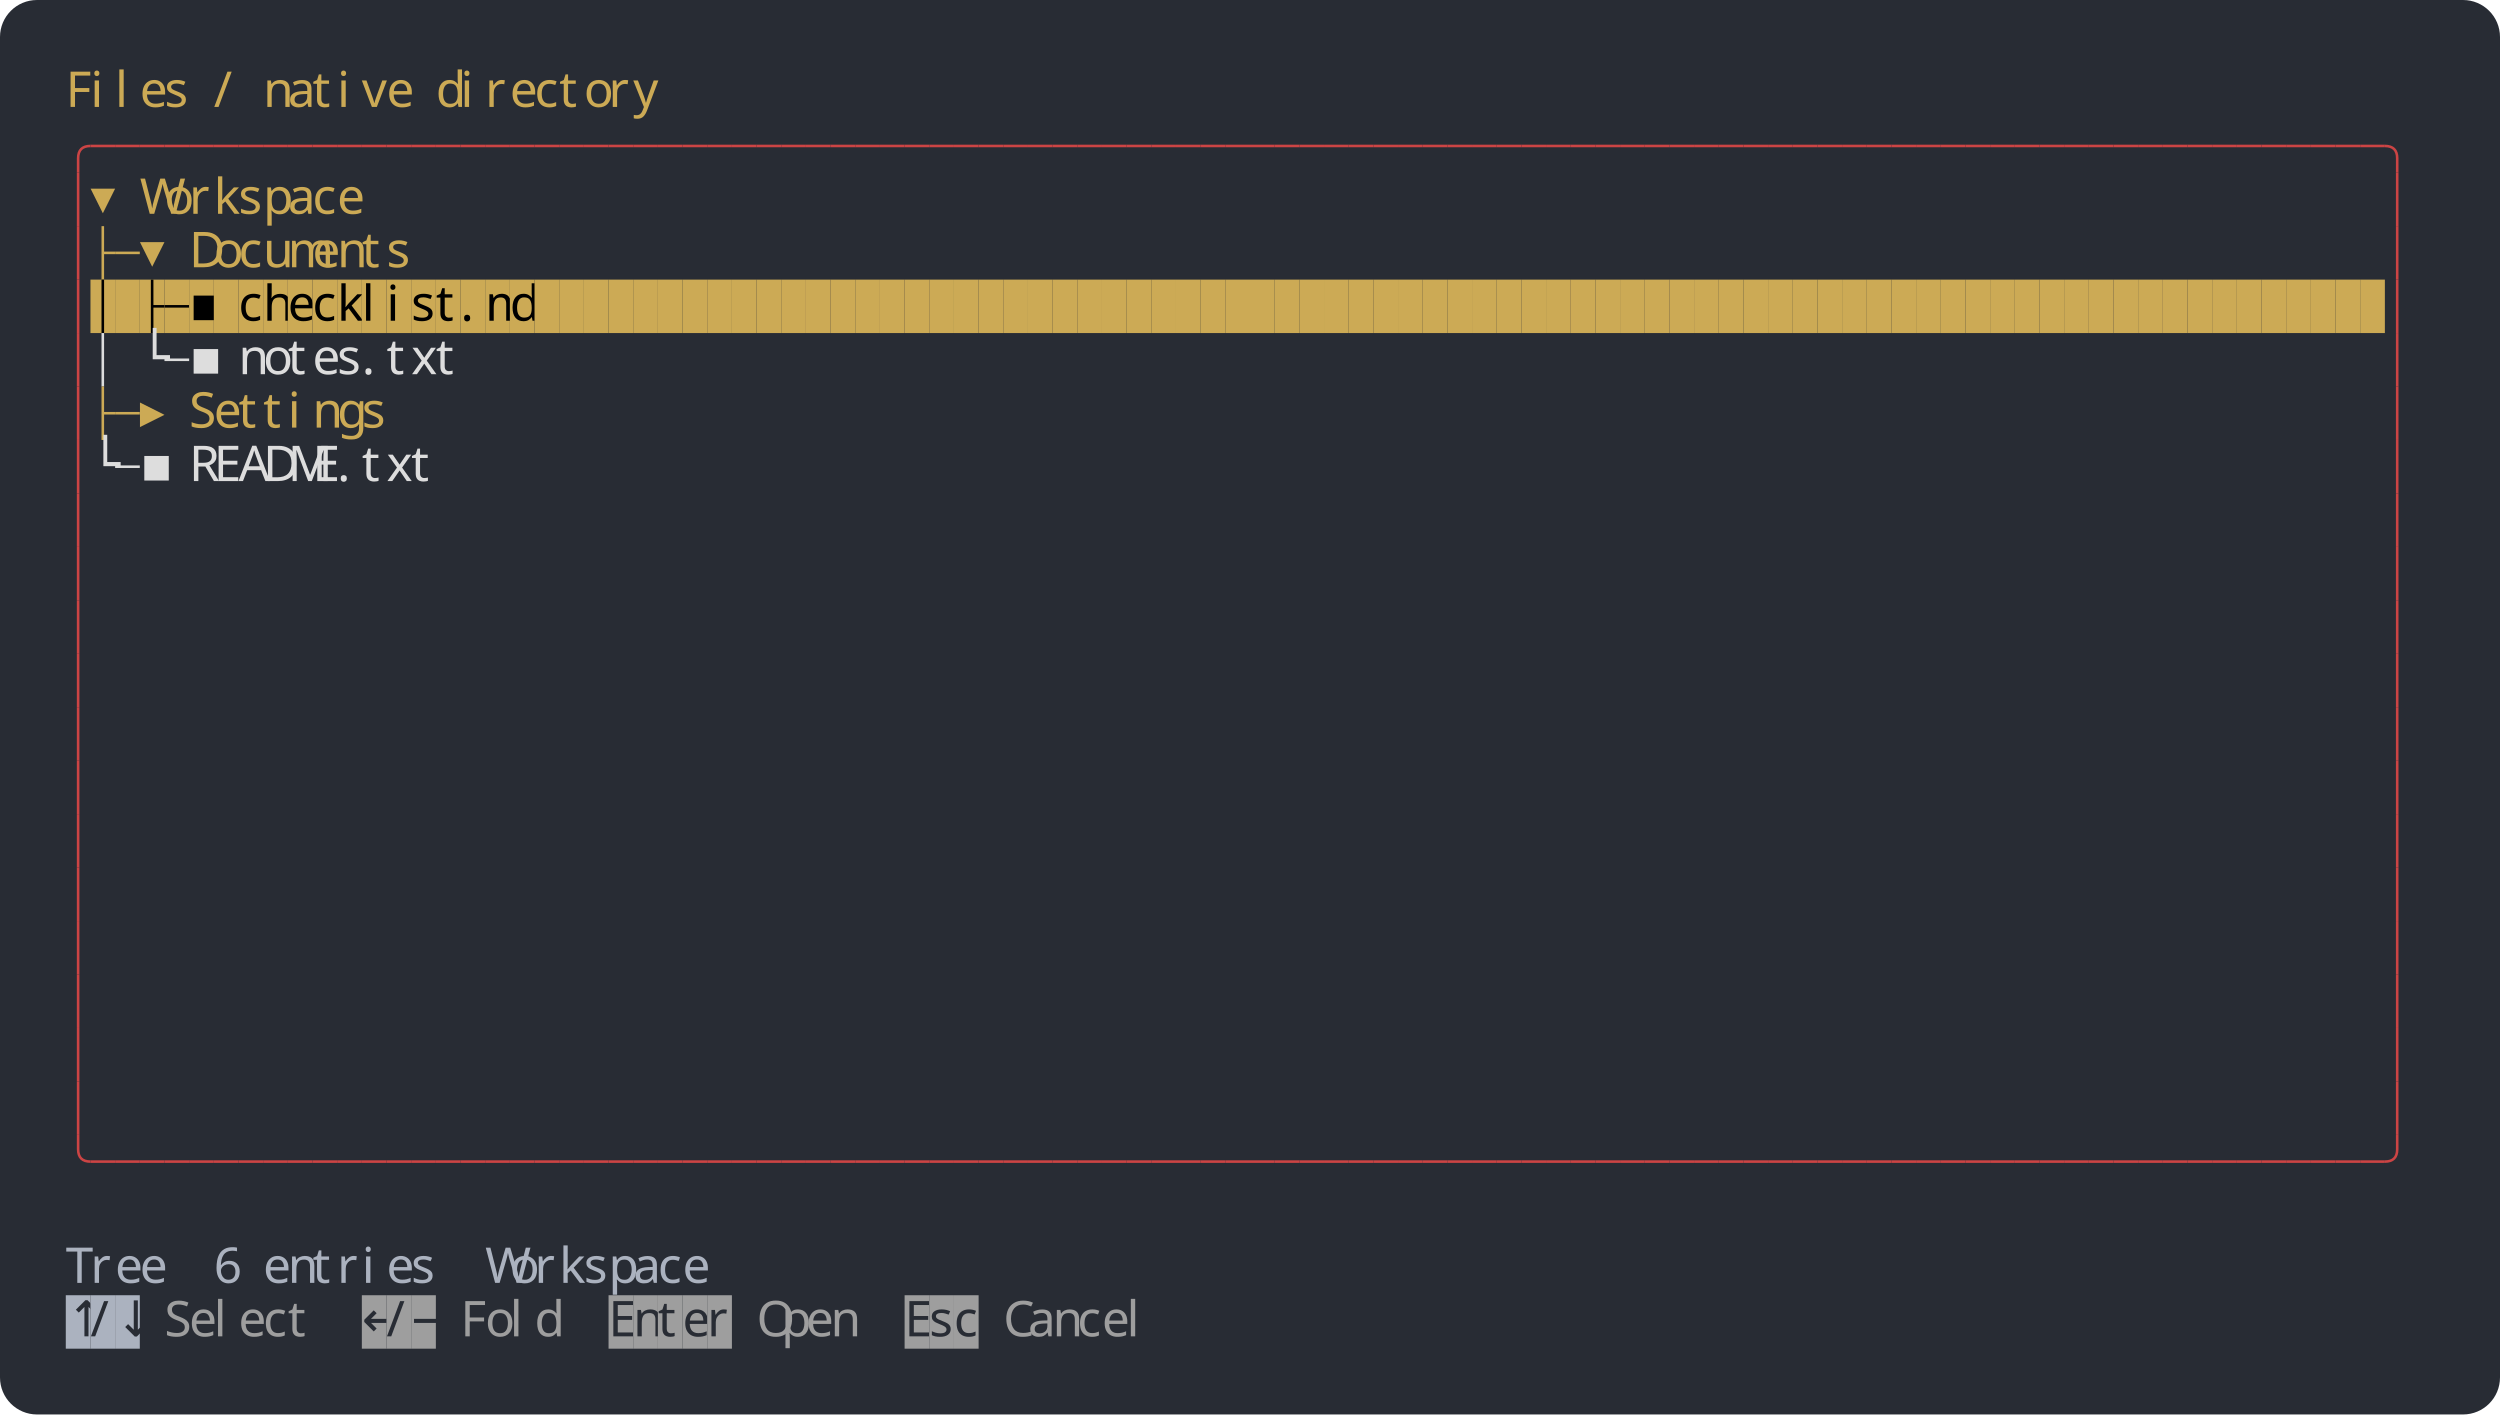
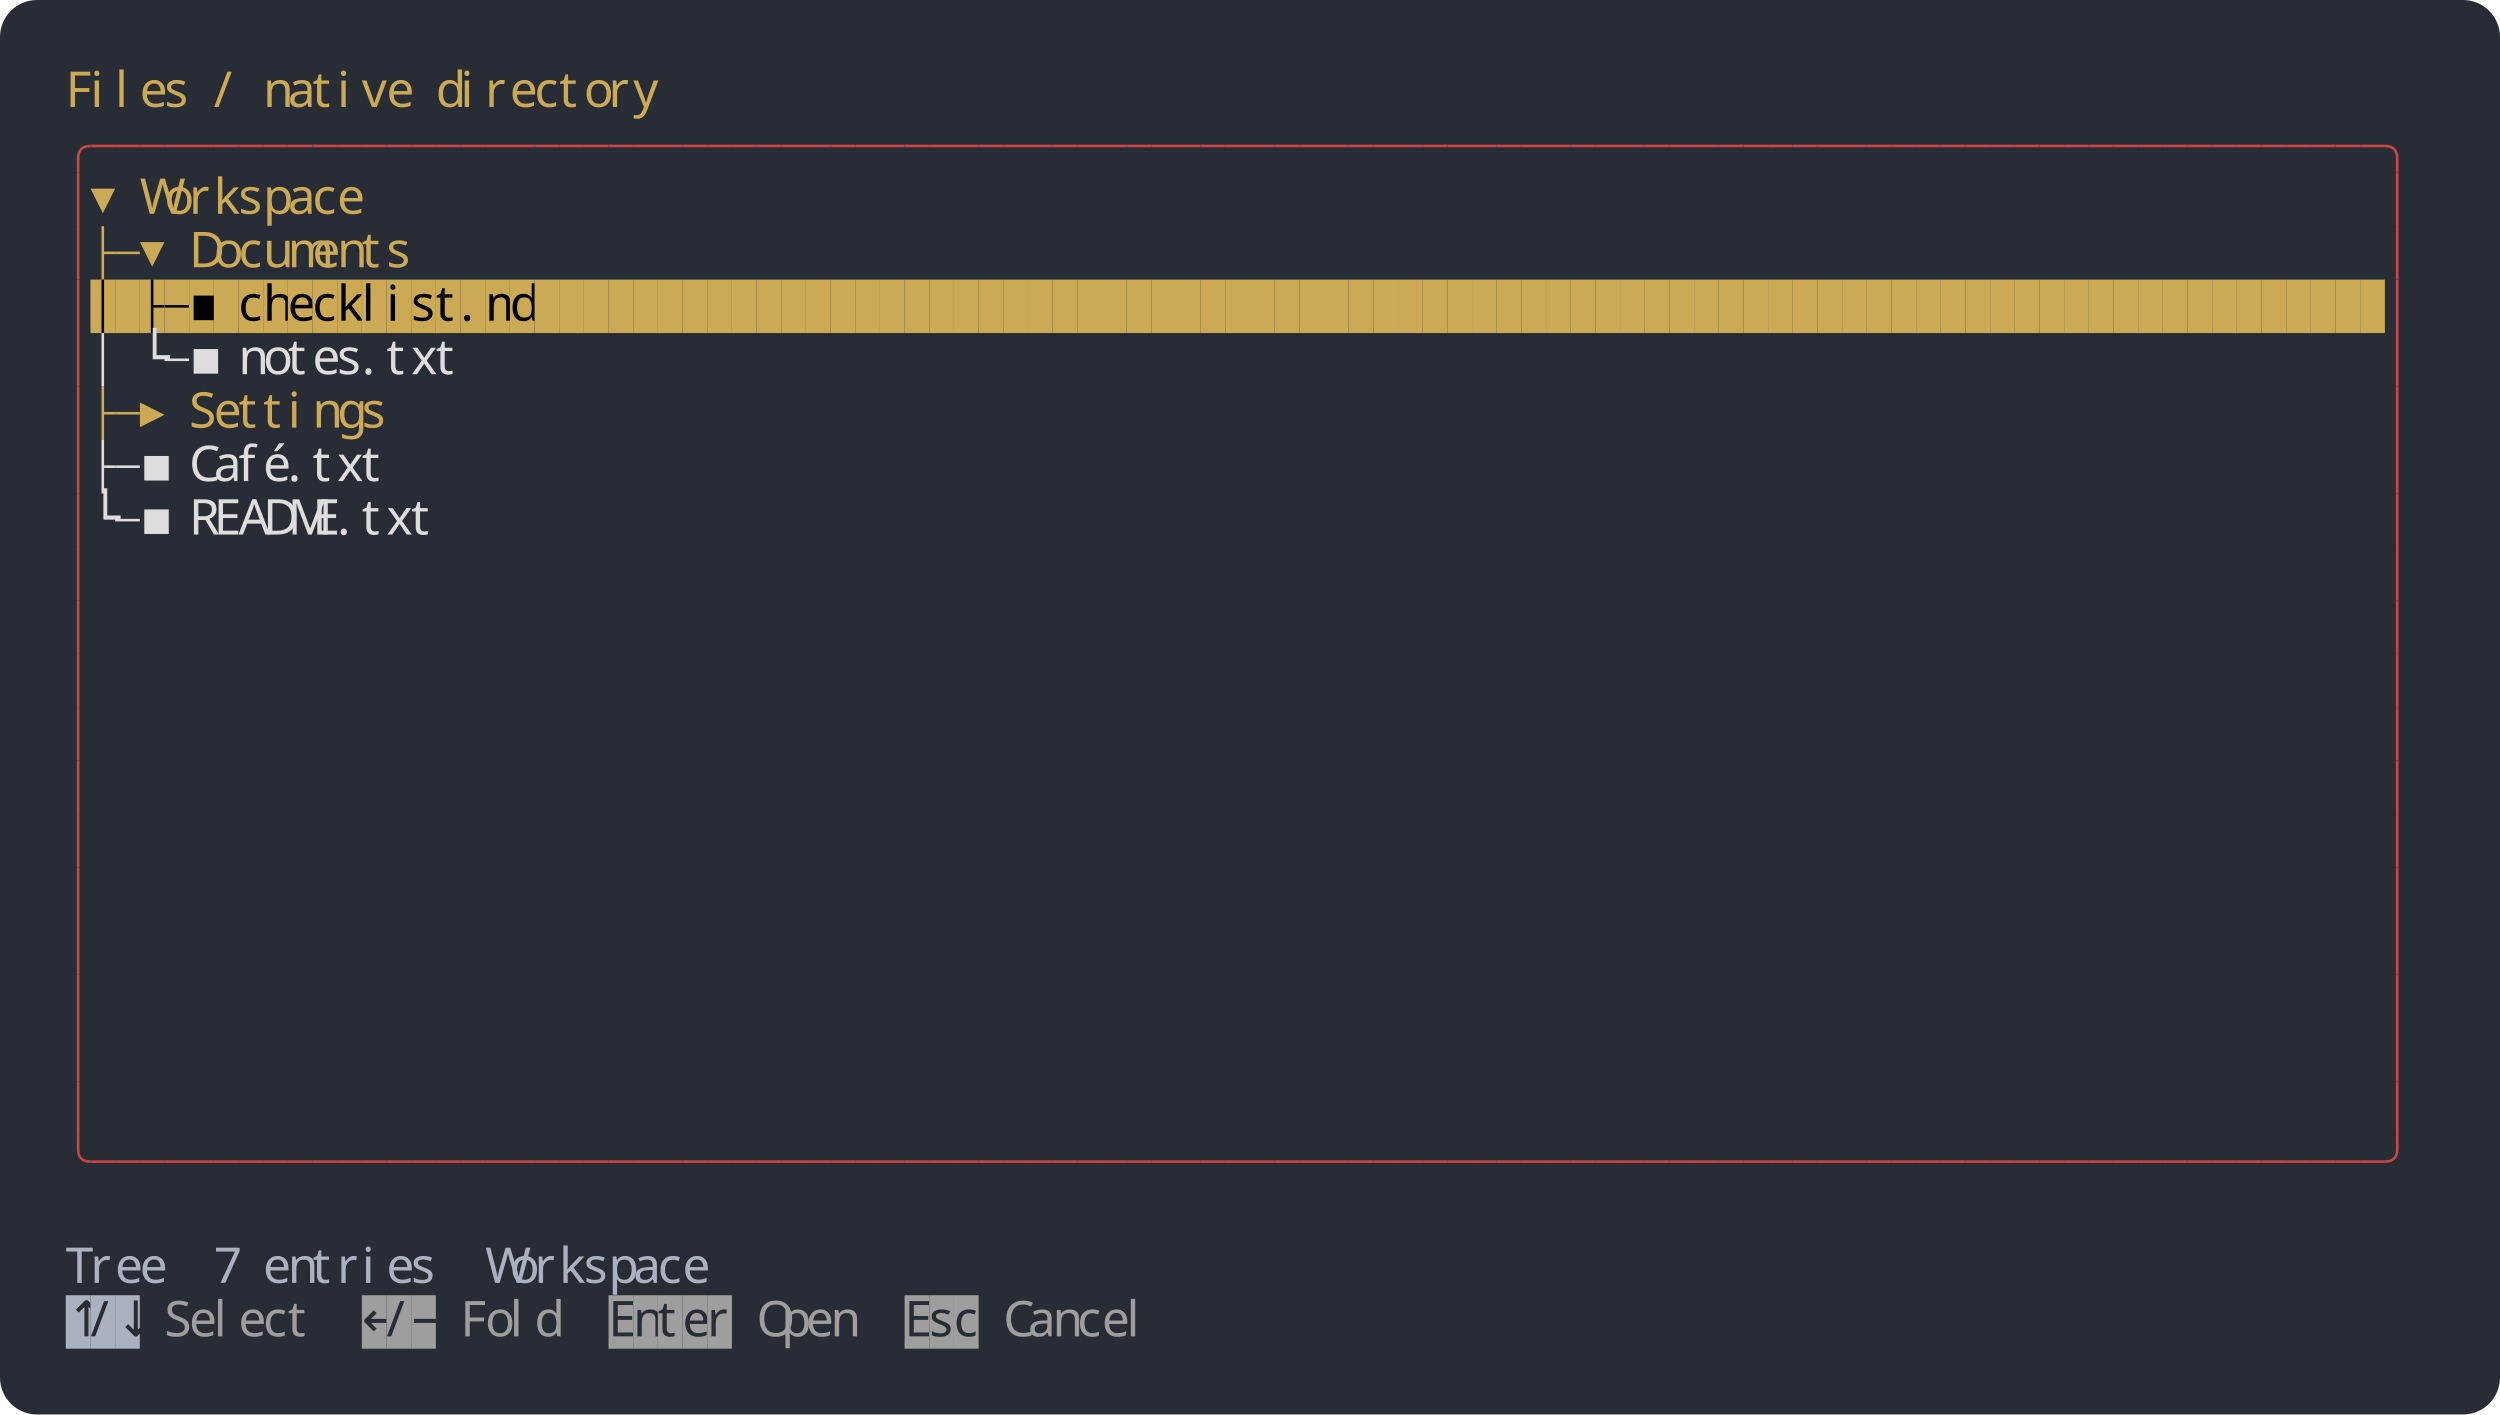
<svg xmlns="http://www.w3.org/2000/svg" width="1216" height="688" viewBox="0 0 1216 688">
  <rect width="1216" height="688" rx="18" fill="#282c34" />
  <g font-family="Agave" font-size="24">
    <text x="32" y="52" fill="#ccaa55">F</text>
    <text x="44" y="52" fill="#ccaa55">i</text>
    <text x="56" y="52" fill="#ccaa55">l</text>
    <text x="68" y="52" fill="#ccaa55">e</text>
    <text x="80" y="52" fill="#ccaa55">s</text>
    <text x="104" y="52" fill="#ccaa55">/</text>
    <text x="128" y="52" fill="#ccaa55">n</text>
    <text x="140" y="52" fill="#ccaa55">a</text>
    <text x="152" y="52" fill="#ccaa55">t</text>
    <text x="164" y="52" fill="#ccaa55">i</text>
    <text x="176" y="52" fill="#ccaa55">v</text>
    <text x="188" y="52" fill="#ccaa55">e</text>
    <text x="212" y="52" fill="#ccaa55">d</text>
    <text x="224" y="52" fill="#ccaa55">i</text>
    <text x="236" y="52" fill="#ccaa55">r</text>
    <text x="248" y="52" fill="#ccaa55">e</text>
    <text x="260" y="52" fill="#ccaa55">c</text>
    <text x="272" y="52" fill="#ccaa55">t</text>
    <text x="284" y="52" fill="#ccaa55">o</text>
    <text x="296" y="52" fill="#ccaa55">r</text>
    <text x="308" y="52" fill="#ccaa55">y</text>
    <path fill="none" stroke="#cc4444" stroke-width="1.25" d="M 38 84 v -7 q 0 -6 6 -6" />
    <path fill="none" stroke="#cc4444" stroke-width="1.25" d="M 44 71 h 12" />
    <path fill="none" stroke="#cc4444" stroke-width="1.25" d="M 56 71 h 12" />
    <path fill="none" stroke="#cc4444" stroke-width="1.25" d="M 68 71 h 12" />
    <path fill="none" stroke="#cc4444" stroke-width="1.25" d="M 80 71 h 12" />
    <path fill="none" stroke="#cc4444" stroke-width="1.25" d="M 92 71 h 12" />
    <path fill="none" stroke="#cc4444" stroke-width="1.25" d="M 104 71 h 12" />
    <path fill="none" stroke="#cc4444" stroke-width="1.25" d="M 116 71 h 12" />
    <path fill="none" stroke="#cc4444" stroke-width="1.25" d="M 128 71 h 12" />
    <path fill="none" stroke="#cc4444" stroke-width="1.25" d="M 140 71 h 12" />
    <path fill="none" stroke="#cc4444" stroke-width="1.25" d="M 152 71 h 12" />
    <path fill="none" stroke="#cc4444" stroke-width="1.25" d="M 164 71 h 12" />
    <path fill="none" stroke="#cc4444" stroke-width="1.25" d="M 176 71 h 12" />
    <path fill="none" stroke="#cc4444" stroke-width="1.25" d="M 188 71 h 12" />
    <path fill="none" stroke="#cc4444" stroke-width="1.25" d="M 200 71 h 12" />
    <path fill="none" stroke="#cc4444" stroke-width="1.25" d="M 212 71 h 12" />
    <path fill="none" stroke="#cc4444" stroke-width="1.25" d="M 224 71 h 12" />
    <path fill="none" stroke="#cc4444" stroke-width="1.25" d="M 236 71 h 12" />
    <path fill="none" stroke="#cc4444" stroke-width="1.25" d="M 248 71 h 12" />
    <path fill="none" stroke="#cc4444" stroke-width="1.25" d="M 260 71 h 12" />
    <path fill="none" stroke="#cc4444" stroke-width="1.25" d="M 272 71 h 12" />
    <path fill="none" stroke="#cc4444" stroke-width="1.25" d="M 284 71 h 12" />
    <path fill="none" stroke="#cc4444" stroke-width="1.25" d="M 296 71 h 12" />
    <path fill="none" stroke="#cc4444" stroke-width="1.25" d="M 308 71 h 12" />
    <path fill="none" stroke="#cc4444" stroke-width="1.25" d="M 320 71 h 12" />
    <path fill="none" stroke="#cc4444" stroke-width="1.25" d="M 332 71 h 12" />
    <path fill="none" stroke="#cc4444" stroke-width="1.25" d="M 344 71 h 12" />
    <path fill="none" stroke="#cc4444" stroke-width="1.25" d="M 356 71 h 12" />
    <path fill="none" stroke="#cc4444" stroke-width="1.25" d="M 368 71 h 12" />
    <path fill="none" stroke="#cc4444" stroke-width="1.25" d="M 380 71 h 12" />
    <path fill="none" stroke="#cc4444" stroke-width="1.25" d="M 392 71 h 12" />
    <path fill="none" stroke="#cc4444" stroke-width="1.25" d="M 404 71 h 12" />
    <path fill="none" stroke="#cc4444" stroke-width="1.25" d="M 416 71 h 12" />
    <path fill="none" stroke="#cc4444" stroke-width="1.25" d="M 428 71 h 12" />
    <path fill="none" stroke="#cc4444" stroke-width="1.25" d="M 440 71 h 12" />
    <path fill="none" stroke="#cc4444" stroke-width="1.25" d="M 452 71 h 12" />
    <path fill="none" stroke="#cc4444" stroke-width="1.25" d="M 464 71 h 12" />
    <path fill="none" stroke="#cc4444" stroke-width="1.25" d="M 476 71 h 12" />
    <path fill="none" stroke="#cc4444" stroke-width="1.25" d="M 488 71 h 12" />
    <path fill="none" stroke="#cc4444" stroke-width="1.25" d="M 500 71 h 12" />
    <path fill="none" stroke="#cc4444" stroke-width="1.25" d="M 512 71 h 12" />
    <path fill="none" stroke="#cc4444" stroke-width="1.25" d="M 524 71 h 12" />
    <path fill="none" stroke="#cc4444" stroke-width="1.25" d="M 536 71 h 12" />
    <path fill="none" stroke="#cc4444" stroke-width="1.25" d="M 548 71 h 12" />
    <path fill="none" stroke="#cc4444" stroke-width="1.25" d="M 560 71 h 12" />
    <path fill="none" stroke="#cc4444" stroke-width="1.25" d="M 572 71 h 12" />
    <path fill="none" stroke="#cc4444" stroke-width="1.25" d="M 584 71 h 12" />
    <path fill="none" stroke="#cc4444" stroke-width="1.25" d="M 596 71 h 12" />
    <path fill="none" stroke="#cc4444" stroke-width="1.25" d="M 608 71 h 12" />
    <path fill="none" stroke="#cc4444" stroke-width="1.25" d="M 620 71 h 12" />
    <path fill="none" stroke="#cc4444" stroke-width="1.25" d="M 632 71 h 12" />
    <path fill="none" stroke="#cc4444" stroke-width="1.25" d="M 644 71 h 12" />
    <path fill="none" stroke="#cc4444" stroke-width="1.25" d="M 656 71 h 12" />
    <path fill="none" stroke="#cc4444" stroke-width="1.25" d="M 668 71 h 12" />
    <path fill="none" stroke="#cc4444" stroke-width="1.25" d="M 680 71 h 12" />
    <path fill="none" stroke="#cc4444" stroke-width="1.25" d="M 692 71 h 12" />
    <path fill="none" stroke="#cc4444" stroke-width="1.25" d="M 704 71 h 12" />
    <path fill="none" stroke="#cc4444" stroke-width="1.25" d="M 716 71 h 12" />
    <path fill="none" stroke="#cc4444" stroke-width="1.25" d="M 728 71 h 12" />
    <path fill="none" stroke="#cc4444" stroke-width="1.25" d="M 740 71 h 12" />
    <path fill="none" stroke="#cc4444" stroke-width="1.25" d="M 752 71 h 12" />
    <path fill="none" stroke="#cc4444" stroke-width="1.25" d="M 764 71 h 12" />
    <path fill="none" stroke="#cc4444" stroke-width="1.25" d="M 776 71 h 12" />
    <path fill="none" stroke="#cc4444" stroke-width="1.25" d="M 788 71 h 12" />
    <path fill="none" stroke="#cc4444" stroke-width="1.25" d="M 800 71 h 12" />
    <path fill="none" stroke="#cc4444" stroke-width="1.25" d="M 812 71 h 12" />
    <path fill="none" stroke="#cc4444" stroke-width="1.25" d="M 824 71 h 12" />
    <path fill="none" stroke="#cc4444" stroke-width="1.25" d="M 836 71 h 12" />
    <path fill="none" stroke="#cc4444" stroke-width="1.25" d="M 848 71 h 12" />
    <path fill="none" stroke="#cc4444" stroke-width="1.25" d="M 860 71 h 12" />
    <path fill="none" stroke="#cc4444" stroke-width="1.25" d="M 872 71 h 12" />
    <path fill="none" stroke="#cc4444" stroke-width="1.25" d="M 884 71 h 12" />
    <path fill="none" stroke="#cc4444" stroke-width="1.25" d="M 896 71 h 12" />
    <path fill="none" stroke="#cc4444" stroke-width="1.25" d="M 908 71 h 12" />
    <path fill="none" stroke="#cc4444" stroke-width="1.25" d="M 920 71 h 12" />
    <path fill="none" stroke="#cc4444" stroke-width="1.25" d="M 932 71 h 12" />
    <path fill="none" stroke="#cc4444" stroke-width="1.25" d="M 944 71 h 12" />
    <path fill="none" stroke="#cc4444" stroke-width="1.25" d="M 956 71 h 12" />
    <path fill="none" stroke="#cc4444" stroke-width="1.25" d="M 968 71 h 12" />
    <path fill="none" stroke="#cc4444" stroke-width="1.25" d="M 980 71 h 12" />
    <path fill="none" stroke="#cc4444" stroke-width="1.25" d="M 992 71 h 12" />
    <path fill="none" stroke="#cc4444" stroke-width="1.25" d="M 1004 71 h 12" />
    <path fill="none" stroke="#cc4444" stroke-width="1.25" d="M 1016 71 h 12" />
    <path fill="none" stroke="#cc4444" stroke-width="1.25" d="M 1028 71 h 12" />
    <path fill="none" stroke="#cc4444" stroke-width="1.25" d="M 1040 71 h 12" />
    <path fill="none" stroke="#cc4444" stroke-width="1.25" d="M 1052 71 h 12" />
    <path fill="none" stroke="#cc4444" stroke-width="1.25" d="M 1064 71 h 12" />
    <path fill="none" stroke="#cc4444" stroke-width="1.25" d="M 1076 71 h 12" />
    <path fill="none" stroke="#cc4444" stroke-width="1.25" d="M 1088 71 h 12" />
    <path fill="none" stroke="#cc4444" stroke-width="1.25" d="M 1100 71 h 12" />
    <path fill="none" stroke="#cc4444" stroke-width="1.25" d="M 1112 71 h 12" />
    <path fill="none" stroke="#cc4444" stroke-width="1.25" d="M 1124 71 h 12" />
    <path fill="none" stroke="#cc4444" stroke-width="1.25" d="M 1136 71 h 12" />
    <path fill="none" stroke="#cc4444" stroke-width="1.25" d="M 1148 71 h 12" />
    <path fill="none" stroke="#cc4444" stroke-width="1.25" d="M 1160 71 q 6 0 6 6 v 7" />
    <path fill="none" stroke="#cc4444" stroke-width="1.25" d="M 38 84 v 26" />
    <text x="44" y="104" fill="#ccaa55">▾</text>
    <text x="68" y="104" fill="#ccaa55">W</text>
    <text x="80" y="104" fill="#ccaa55">o</text>
    <text x="92" y="104" fill="#ccaa55">r</text>
    <text x="104" y="104" fill="#ccaa55">k</text>
    <text x="116" y="104" fill="#ccaa55">s</text>
    <text x="128" y="104" fill="#ccaa55">p</text>
    <text x="140" y="104" fill="#ccaa55">a</text>
    <text x="152" y="104" fill="#ccaa55">c</text>
    <text x="164" y="104" fill="#ccaa55">e</text>
    <path fill="none" stroke="#cc4444" stroke-width="1.25" d="M 1166 84 v 26" />
    <path fill="none" stroke="#cc4444" stroke-width="1.25" d="M 38 110 v 26" />
    <path fill="none" stroke="#ccaa55" stroke-width="1.25" d="M 50 123 h 6 M 50 110 v 26" />
    <path fill="none" stroke="#ccaa55" stroke-width="1.25" d="M 56 123 h 12" />
    <text x="68" y="130" fill="#ccaa55">▾</text>
    <text x="92" y="130" fill="#ccaa55">D</text>
    <text x="104" y="130" fill="#ccaa55">o</text>
    <text x="116" y="130" fill="#ccaa55">c</text>
    <text x="128" y="130" fill="#ccaa55">u</text>
    <text x="140" y="130" fill="#ccaa55">m</text>
    <text x="152" y="130" fill="#ccaa55">e</text>
    <text x="164" y="130" fill="#ccaa55">n</text>
    <text x="176" y="130" fill="#ccaa55">t</text>
    <text x="188" y="130" fill="#ccaa55">s</text>
    <path fill="none" stroke="#cc4444" stroke-width="1.25" d="M 1166 110 v 26" />
    <path fill="none" stroke="#cc4444" stroke-width="1.25" d="M 38 136 v 26" />
    <rect x="44" y="136" width="12" height="26" fill="#ccaa55" />
    <path fill="none" stroke="#000000" stroke-width="1.25" d="M 50 136 v 26" />
    <rect x="56" y="136" width="12" height="26" fill="#ccaa55" />
    <rect x="68" y="136" width="12" height="26" fill="#ccaa55" />
    <path fill="none" stroke="#000000" stroke-width="1.25" d="M 74 149 h 6 M 74 136 v 26" />
    <rect x="80" y="136" width="12" height="26" fill="#ccaa55" />
    <path fill="none" stroke="#000000" stroke-width="1.25" d="M 80 149 h 12" />
    <rect x="92" y="136" width="12" height="26" fill="#ccaa55" />
    <text x="92" y="156" fill="#000000">▪</text>
    <rect x="104" y="136" width="12" height="26" fill="#ccaa55" />
    <rect x="116" y="136" width="12" height="26" fill="#ccaa55" />
    <text x="116" y="156" fill="#000000">c</text>
    <rect x="128" y="136" width="12" height="26" fill="#ccaa55" />
    <text x="128" y="156" fill="#000000">h</text>
    <rect x="140" y="136" width="12" height="26" fill="#ccaa55" />
    <text x="140" y="156" fill="#000000">e</text>
    <rect x="152" y="136" width="12" height="26" fill="#ccaa55" />
    <text x="152" y="156" fill="#000000">c</text>
    <rect x="164" y="136" width="12" height="26" fill="#ccaa55" />
    <text x="164" y="156" fill="#000000">k</text>
    <rect x="176" y="136" width="12" height="26" fill="#ccaa55" />
    <text x="176" y="156" fill="#000000">l</text>
    <rect x="188" y="136" width="12" height="26" fill="#ccaa55" />
    <text x="188" y="156" fill="#000000">i</text>
    <rect x="200" y="136" width="12" height="26" fill="#ccaa55" />
    <text x="200" y="156" fill="#000000">s</text>
    <rect x="212" y="136" width="12" height="26" fill="#ccaa55" />
    <text x="212" y="156" fill="#000000">t</text>
    <rect x="224" y="136" width="12" height="26" fill="#ccaa55" />
    <text x="224" y="156" fill="#000000">.</text>
    <rect x="236" y="136" width="12" height="26" fill="#ccaa55" />
    <text x="236" y="156" fill="#000000">m</text>
    <rect x="248" y="136" width="12" height="26" fill="#ccaa55" />
    <text x="248" y="156" fill="#000000">d</text>
    <rect x="260" y="136" width="12" height="26" fill="#ccaa55" />
    <rect x="272" y="136" width="12" height="26" fill="#ccaa55" />
    <rect x="284" y="136" width="12" height="26" fill="#ccaa55" />
    <rect x="296" y="136" width="12" height="26" fill="#ccaa55" />
    <rect x="308" y="136" width="12" height="26" fill="#ccaa55" />
    <rect x="320" y="136" width="12" height="26" fill="#ccaa55" />
    <rect x="332" y="136" width="12" height="26" fill="#ccaa55" />
    <rect x="344" y="136" width="12" height="26" fill="#ccaa55" />
    <rect x="356" y="136" width="12" height="26" fill="#ccaa55" />
    <rect x="368" y="136" width="12" height="26" fill="#ccaa55" />
    <rect x="380" y="136" width="12" height="26" fill="#ccaa55" />
    <rect x="392" y="136" width="12" height="26" fill="#ccaa55" />
    <rect x="404" y="136" width="12" height="26" fill="#ccaa55" />
    <rect x="416" y="136" width="12" height="26" fill="#ccaa55" />
    <rect x="428" y="136" width="12" height="26" fill="#ccaa55" />
    <rect x="440" y="136" width="12" height="26" fill="#ccaa55" />
    <rect x="452" y="136" width="12" height="26" fill="#ccaa55" />
    <rect x="464" y="136" width="12" height="26" fill="#ccaa55" />
    <rect x="476" y="136" width="12" height="26" fill="#ccaa55" />
    <rect x="488" y="136" width="12" height="26" fill="#ccaa55" />
    <rect x="500" y="136" width="12" height="26" fill="#ccaa55" />
    <rect x="512" y="136" width="12" height="26" fill="#ccaa55" />
    <rect x="524" y="136" width="12" height="26" fill="#ccaa55" />
    <rect x="536" y="136" width="12" height="26" fill="#ccaa55" />
    <rect x="548" y="136" width="12" height="26" fill="#ccaa55" />
    <rect x="560" y="136" width="12" height="26" fill="#ccaa55" />
    <rect x="572" y="136" width="12" height="26" fill="#ccaa55" />
    <rect x="584" y="136" width="12" height="26" fill="#ccaa55" />
    <rect x="596" y="136" width="12" height="26" fill="#ccaa55" />
    <rect x="608" y="136" width="12" height="26" fill="#ccaa55" />
    <rect x="620" y="136" width="12" height="26" fill="#ccaa55" />
    <rect x="632" y="136" width="12" height="26" fill="#ccaa55" />
    <rect x="644" y="136" width="12" height="26" fill="#ccaa55" />
    <rect x="656" y="136" width="12" height="26" fill="#ccaa55" />
    <rect x="668" y="136" width="12" height="26" fill="#ccaa55" />
    <rect x="680" y="136" width="12" height="26" fill="#ccaa55" />
    <rect x="692" y="136" width="12" height="26" fill="#ccaa55" />
    <rect x="704" y="136" width="12" height="26" fill="#ccaa55" />
    <rect x="716" y="136" width="12" height="26" fill="#ccaa55" />
    <rect x="728" y="136" width="12" height="26" fill="#ccaa55" />
    <rect x="740" y="136" width="12" height="26" fill="#ccaa55" />
    <rect x="752" y="136" width="12" height="26" fill="#ccaa55" />
    <rect x="764" y="136" width="12" height="26" fill="#ccaa55" />
    <rect x="776" y="136" width="12" height="26" fill="#ccaa55" />
    <rect x="788" y="136" width="12" height="26" fill="#ccaa55" />
    <rect x="800" y="136" width="12" height="26" fill="#ccaa55" />
    <rect x="812" y="136" width="12" height="26" fill="#ccaa55" />
    <rect x="824" y="136" width="12" height="26" fill="#ccaa55" />
    <rect x="836" y="136" width="12" height="26" fill="#ccaa55" />
    <rect x="848" y="136" width="12" height="26" fill="#ccaa55" />
    <rect x="860" y="136" width="12" height="26" fill="#ccaa55" />
    <rect x="872" y="136" width="12" height="26" fill="#ccaa55" />
    <rect x="884" y="136" width="12" height="26" fill="#ccaa55" />
    <rect x="896" y="136" width="12" height="26" fill="#ccaa55" />
    <rect x="908" y="136" width="12" height="26" fill="#ccaa55" />
    <rect x="920" y="136" width="12" height="26" fill="#ccaa55" />
    <rect x="932" y="136" width="12" height="26" fill="#ccaa55" />
    <rect x="944" y="136" width="12" height="26" fill="#ccaa55" />
    <rect x="956" y="136" width="12" height="26" fill="#ccaa55" />
    <rect x="968" y="136" width="12" height="26" fill="#ccaa55" />
    <rect x="980" y="136" width="12" height="26" fill="#ccaa55" />
    <rect x="992" y="136" width="12" height="26" fill="#ccaa55" />
    <rect x="1004" y="136" width="12" height="26" fill="#ccaa55" />
    <rect x="1016" y="136" width="12" height="26" fill="#ccaa55" />
    <rect x="1028" y="136" width="12" height="26" fill="#ccaa55" />
    <rect x="1040" y="136" width="12" height="26" fill="#ccaa55" />
    <rect x="1052" y="136" width="12" height="26" fill="#ccaa55" />
    <rect x="1064" y="136" width="12" height="26" fill="#ccaa55" />
    <rect x="1076" y="136" width="12" height="26" fill="#ccaa55" />
    <rect x="1088" y="136" width="12" height="26" fill="#ccaa55" />
    <rect x="1100" y="136" width="12" height="26" fill="#ccaa55" />
    <rect x="1112" y="136" width="12" height="26" fill="#ccaa55" />
    <rect x="1124" y="136" width="12" height="26" fill="#ccaa55" />
    <rect x="1136" y="136" width="12" height="26" fill="#ccaa55" />
    <rect x="1148" y="136" width="12" height="26" fill="#ccaa55" />
    <path fill="none" stroke="#cc4444" stroke-width="1.25" d="M 1166 136 v 26" />
    <path fill="none" stroke="#cc4444" stroke-width="1.25" d="M 38 162 v 26" />
    <path fill="none" stroke="#dddddd" stroke-width="1.25" d="M 50 162 v 26" />
    <text x="68" y="182" fill="#dddddd">└</text>
    <path fill="none" stroke="#dddddd" stroke-width="1.25" d="M 80 175 h 12" />
    <text x="92" y="182" fill="#dddddd">▪</text>
    <text x="116" y="182" fill="#dddddd">n</text>
    <text x="128" y="182" fill="#dddddd">o</text>
    <text x="140" y="182" fill="#dddddd">t</text>
    <text x="152" y="182" fill="#dddddd">e</text>
    <text x="164" y="182" fill="#dddddd">s</text>
    <text x="176" y="182" fill="#dddddd">.</text>
    <text x="188" y="182" fill="#dddddd">t</text>
    <text x="200" y="182" fill="#dddddd">x</text>
    <text x="212" y="182" fill="#dddddd">t</text>
    <path fill="none" stroke="#cc4444" stroke-width="1.25" d="M 1166 162 v 26" />
    <path fill="none" stroke="#cc4444" stroke-width="1.25" d="M 38 188 v 26" />
    <path fill="none" stroke="#ccaa55" stroke-width="1.25" d="M 50 201 h 6 M 50 188 v 26" />
    <path fill="none" stroke="#ccaa55" stroke-width="1.25" d="M 56 201 h 12" />
    <text x="68" y="208" fill="#ccaa55">▸</text>
    <text x="92" y="208" fill="#ccaa55">S</text>
    <text x="104" y="208" fill="#ccaa55">e</text>
    <text x="116" y="208" fill="#ccaa55">t</text>
    <text x="128" y="208" fill="#ccaa55">t</text>
    <text x="140" y="208" fill="#ccaa55">i</text>
    <text x="152" y="208" fill="#ccaa55">n</text>
    <text x="164" y="208" fill="#ccaa55">g</text>
    <text x="176" y="208" fill="#ccaa55">s</text>
    <path fill="none" stroke="#cc4444" stroke-width="1.25" d="M 1166 188 v 26" />
    <path fill="none" stroke="#cc4444" stroke-width="1.25" d="M 38 214 v 26" />
-     <text x="44" y="234" fill="#dddddd">└</text>
+     <path fill="none" stroke="#dddddd" stroke-width="1.25" d="M 50 227 h 6 M 50 214 v 26" />
    <path fill="none" stroke="#dddddd" stroke-width="1.25" d="M 56 227 h 12" />
    <text x="68" y="234" fill="#dddddd">▪</text>
-     <text x="92" y="234" fill="#dddddd">R</text>
-     <text x="104" y="234" fill="#dddddd">E</text>
-     <text x="116" y="234" fill="#dddddd">A</text>
-     <text x="128" y="234" fill="#dddddd">D</text>
-     <text x="140" y="234" fill="#dddddd">M</text>
-     <text x="152" y="234" fill="#dddddd">E</text>
-     <text x="164" y="234" fill="#dddddd">.</text>
+     <text x="92" y="234" fill="#dddddd">C</text>
+     <text x="104" y="234" fill="#dddddd">a</text>
+     <text x="116" y="234" fill="#dddddd">f</text>
+     <text x="128" y="234" fill="#dddddd">é</text>
+     <text x="140" y="234" fill="#dddddd">.</text>
+     <text x="152" y="234" fill="#dddddd">t</text>
+     <text x="164" y="234" fill="#dddddd">x</text>
    <text x="176" y="234" fill="#dddddd">t</text>
-     <text x="188" y="234" fill="#dddddd">x</text>
-     <text x="200" y="234" fill="#dddddd">t</text>
    <path fill="none" stroke="#cc4444" stroke-width="1.25" d="M 1166 214 v 26" />
    <path fill="none" stroke="#cc4444" stroke-width="1.25" d="M 38 240 v 26" />
+     <text x="44" y="260" fill="#dddddd">└</text>
+     <path fill="none" stroke="#dddddd" stroke-width="1.25" d="M 56 253 h 12" />
+     <text x="68" y="260" fill="#dddddd">▪</text>
+     <text x="92" y="260" fill="#dddddd">R</text>
+     <text x="104" y="260" fill="#dddddd">E</text>
+     <text x="116" y="260" fill="#dddddd">A</text>
+     <text x="128" y="260" fill="#dddddd">D</text>
+     <text x="140" y="260" fill="#dddddd">M</text>
+     <text x="152" y="260" fill="#dddddd">E</text>
+     <text x="164" y="260" fill="#dddddd">.</text>
+     <text x="176" y="260" fill="#dddddd">t</text>
+     <text x="188" y="260" fill="#dddddd">x</text>
+     <text x="200" y="260" fill="#dddddd">t</text>
    <path fill="none" stroke="#cc4444" stroke-width="1.25" d="M 1166 240 v 26" />
    <path fill="none" stroke="#cc4444" stroke-width="1.25" d="M 38 266 v 26" />
    <path fill="none" stroke="#cc4444" stroke-width="1.25" d="M 1166 266 v 26" />
    <path fill="none" stroke="#cc4444" stroke-width="1.25" d="M 38 292 v 26" />
    <path fill="none" stroke="#cc4444" stroke-width="1.25" d="M 1166 292 v 26" />
    <path fill="none" stroke="#cc4444" stroke-width="1.25" d="M 38 318 v 26" />
    <path fill="none" stroke="#cc4444" stroke-width="1.25" d="M 1166 318 v 26" />
    <path fill="none" stroke="#cc4444" stroke-width="1.25" d="M 38 344 v 26" />
    <path fill="none" stroke="#cc4444" stroke-width="1.25" d="M 1166 344 v 26" />
    <path fill="none" stroke="#cc4444" stroke-width="1.25" d="M 38 370 v 26" />
    <path fill="none" stroke="#cc4444" stroke-width="1.25" d="M 1166 370 v 26" />
    <path fill="none" stroke="#cc4444" stroke-width="1.25" d="M 38 396 v 26" />
    <path fill="none" stroke="#cc4444" stroke-width="1.25" d="M 1166 396 v 26" />
    <path fill="none" stroke="#cc4444" stroke-width="1.25" d="M 38 422 v 26" />
    <path fill="none" stroke="#cc4444" stroke-width="1.25" d="M 1166 422 v 26" />
    <path fill="none" stroke="#cc4444" stroke-width="1.25" d="M 38 448 v 26" />
    <path fill="none" stroke="#cc4444" stroke-width="1.25" d="M 1166 448 v 26" />
    <path fill="none" stroke="#cc4444" stroke-width="1.25" d="M 38 474 v 26" />
    <path fill="none" stroke="#cc4444" stroke-width="1.25" d="M 1166 474 v 26" />
    <path fill="none" stroke="#cc4444" stroke-width="1.25" d="M 38 500 v 26" />
    <path fill="none" stroke="#cc4444" stroke-width="1.25" d="M 1166 500 v 26" />
    <path fill="none" stroke="#cc4444" stroke-width="1.25" d="M 38 526 v 26" />
    <path fill="none" stroke="#cc4444" stroke-width="1.25" d="M 1166 526 v 26" />
    <path fill="none" stroke="#cc4444" stroke-width="1.25" d="M 38 552 v 7 q 0 6 6 6" />
    <path fill="none" stroke="#cc4444" stroke-width="1.25" d="M 44 565 h 12" />
    <path fill="none" stroke="#cc4444" stroke-width="1.25" d="M 56 565 h 12" />
    <path fill="none" stroke="#cc4444" stroke-width="1.25" d="M 68 565 h 12" />
    <path fill="none" stroke="#cc4444" stroke-width="1.25" d="M 80 565 h 12" />
    <path fill="none" stroke="#cc4444" stroke-width="1.25" d="M 92 565 h 12" />
    <path fill="none" stroke="#cc4444" stroke-width="1.25" d="M 104 565 h 12" />
    <path fill="none" stroke="#cc4444" stroke-width="1.25" d="M 116 565 h 12" />
    <path fill="none" stroke="#cc4444" stroke-width="1.25" d="M 128 565 h 12" />
    <path fill="none" stroke="#cc4444" stroke-width="1.25" d="M 140 565 h 12" />
    <path fill="none" stroke="#cc4444" stroke-width="1.25" d="M 152 565 h 12" />
    <path fill="none" stroke="#cc4444" stroke-width="1.25" d="M 164 565 h 12" />
    <path fill="none" stroke="#cc4444" stroke-width="1.25" d="M 176 565 h 12" />
    <path fill="none" stroke="#cc4444" stroke-width="1.25" d="M 188 565 h 12" />
    <path fill="none" stroke="#cc4444" stroke-width="1.25" d="M 200 565 h 12" />
    <path fill="none" stroke="#cc4444" stroke-width="1.25" d="M 212 565 h 12" />
    <path fill="none" stroke="#cc4444" stroke-width="1.25" d="M 224 565 h 12" />
    <path fill="none" stroke="#cc4444" stroke-width="1.25" d="M 236 565 h 12" />
    <path fill="none" stroke="#cc4444" stroke-width="1.25" d="M 248 565 h 12" />
    <path fill="none" stroke="#cc4444" stroke-width="1.25" d="M 260 565 h 12" />
    <path fill="none" stroke="#cc4444" stroke-width="1.25" d="M 272 565 h 12" />
    <path fill="none" stroke="#cc4444" stroke-width="1.25" d="M 284 565 h 12" />
    <path fill="none" stroke="#cc4444" stroke-width="1.25" d="M 296 565 h 12" />
    <path fill="none" stroke="#cc4444" stroke-width="1.25" d="M 308 565 h 12" />
    <path fill="none" stroke="#cc4444" stroke-width="1.25" d="M 320 565 h 12" />
    <path fill="none" stroke="#cc4444" stroke-width="1.25" d="M 332 565 h 12" />
    <path fill="none" stroke="#cc4444" stroke-width="1.25" d="M 344 565 h 12" />
    <path fill="none" stroke="#cc4444" stroke-width="1.25" d="M 356 565 h 12" />
    <path fill="none" stroke="#cc4444" stroke-width="1.25" d="M 368 565 h 12" />
    <path fill="none" stroke="#cc4444" stroke-width="1.25" d="M 380 565 h 12" />
    <path fill="none" stroke="#cc4444" stroke-width="1.25" d="M 392 565 h 12" />
    <path fill="none" stroke="#cc4444" stroke-width="1.25" d="M 404 565 h 12" />
    <path fill="none" stroke="#cc4444" stroke-width="1.25" d="M 416 565 h 12" />
    <path fill="none" stroke="#cc4444" stroke-width="1.25" d="M 428 565 h 12" />
    <path fill="none" stroke="#cc4444" stroke-width="1.25" d="M 440 565 h 12" />
    <path fill="none" stroke="#cc4444" stroke-width="1.25" d="M 452 565 h 12" />
    <path fill="none" stroke="#cc4444" stroke-width="1.25" d="M 464 565 h 12" />
    <path fill="none" stroke="#cc4444" stroke-width="1.25" d="M 476 565 h 12" />
    <path fill="none" stroke="#cc4444" stroke-width="1.25" d="M 488 565 h 12" />
    <path fill="none" stroke="#cc4444" stroke-width="1.25" d="M 500 565 h 12" />
    <path fill="none" stroke="#cc4444" stroke-width="1.25" d="M 512 565 h 12" />
    <path fill="none" stroke="#cc4444" stroke-width="1.25" d="M 524 565 h 12" />
    <path fill="none" stroke="#cc4444" stroke-width="1.25" d="M 536 565 h 12" />
    <path fill="none" stroke="#cc4444" stroke-width="1.25" d="M 548 565 h 12" />
    <path fill="none" stroke="#cc4444" stroke-width="1.25" d="M 560 565 h 12" />
    <path fill="none" stroke="#cc4444" stroke-width="1.25" d="M 572 565 h 12" />
    <path fill="none" stroke="#cc4444" stroke-width="1.25" d="M 584 565 h 12" />
    <path fill="none" stroke="#cc4444" stroke-width="1.25" d="M 596 565 h 12" />
    <path fill="none" stroke="#cc4444" stroke-width="1.25" d="M 608 565 h 12" />
    <path fill="none" stroke="#cc4444" stroke-width="1.25" d="M 620 565 h 12" />
    <path fill="none" stroke="#cc4444" stroke-width="1.25" d="M 632 565 h 12" />
    <path fill="none" stroke="#cc4444" stroke-width="1.25" d="M 644 565 h 12" />
    <path fill="none" stroke="#cc4444" stroke-width="1.25" d="M 656 565 h 12" />
    <path fill="none" stroke="#cc4444" stroke-width="1.25" d="M 668 565 h 12" />
    <path fill="none" stroke="#cc4444" stroke-width="1.25" d="M 680 565 h 12" />
    <path fill="none" stroke="#cc4444" stroke-width="1.25" d="M 692 565 h 12" />
    <path fill="none" stroke="#cc4444" stroke-width="1.25" d="M 704 565 h 12" />
    <path fill="none" stroke="#cc4444" stroke-width="1.25" d="M 716 565 h 12" />
    <path fill="none" stroke="#cc4444" stroke-width="1.25" d="M 728 565 h 12" />
    <path fill="none" stroke="#cc4444" stroke-width="1.25" d="M 740 565 h 12" />
    <path fill="none" stroke="#cc4444" stroke-width="1.25" d="M 752 565 h 12" />
    <path fill="none" stroke="#cc4444" stroke-width="1.25" d="M 764 565 h 12" />
    <path fill="none" stroke="#cc4444" stroke-width="1.25" d="M 776 565 h 12" />
    <path fill="none" stroke="#cc4444" stroke-width="1.25" d="M 788 565 h 12" />
    <path fill="none" stroke="#cc4444" stroke-width="1.25" d="M 800 565 h 12" />
    <path fill="none" stroke="#cc4444" stroke-width="1.25" d="M 812 565 h 12" />
    <path fill="none" stroke="#cc4444" stroke-width="1.25" d="M 824 565 h 12" />
    <path fill="none" stroke="#cc4444" stroke-width="1.25" d="M 836 565 h 12" />
    <path fill="none" stroke="#cc4444" stroke-width="1.25" d="M 848 565 h 12" />
    <path fill="none" stroke="#cc4444" stroke-width="1.25" d="M 860 565 h 12" />
    <path fill="none" stroke="#cc4444" stroke-width="1.25" d="M 872 565 h 12" />
    <path fill="none" stroke="#cc4444" stroke-width="1.25" d="M 884 565 h 12" />
    <path fill="none" stroke="#cc4444" stroke-width="1.25" d="M 896 565 h 12" />
    <path fill="none" stroke="#cc4444" stroke-width="1.25" d="M 908 565 h 12" />
    <path fill="none" stroke="#cc4444" stroke-width="1.25" d="M 920 565 h 12" />
    <path fill="none" stroke="#cc4444" stroke-width="1.25" d="M 932 565 h 12" />
    <path fill="none" stroke="#cc4444" stroke-width="1.25" d="M 944 565 h 12" />
    <path fill="none" stroke="#cc4444" stroke-width="1.25" d="M 956 565 h 12" />
    <path fill="none" stroke="#cc4444" stroke-width="1.25" d="M 968 565 h 12" />
    <path fill="none" stroke="#cc4444" stroke-width="1.25" d="M 980 565 h 12" />
    <path fill="none" stroke="#cc4444" stroke-width="1.25" d="M 992 565 h 12" />
    <path fill="none" stroke="#cc4444" stroke-width="1.25" d="M 1004 565 h 12" />
    <path fill="none" stroke="#cc4444" stroke-width="1.25" d="M 1016 565 h 12" />
    <path fill="none" stroke="#cc4444" stroke-width="1.25" d="M 1028 565 h 12" />
    <path fill="none" stroke="#cc4444" stroke-width="1.25" d="M 1040 565 h 12" />
    <path fill="none" stroke="#cc4444" stroke-width="1.25" d="M 1052 565 h 12" />
    <path fill="none" stroke="#cc4444" stroke-width="1.25" d="M 1064 565 h 12" />
    <path fill="none" stroke="#cc4444" stroke-width="1.25" d="M 1076 565 h 12" />
    <path fill="none" stroke="#cc4444" stroke-width="1.25" d="M 1088 565 h 12" />
    <path fill="none" stroke="#cc4444" stroke-width="1.25" d="M 1100 565 h 12" />
    <path fill="none" stroke="#cc4444" stroke-width="1.25" d="M 1112 565 h 12" />
    <path fill="none" stroke="#cc4444" stroke-width="1.25" d="M 1124 565 h 12" />
    <path fill="none" stroke="#cc4444" stroke-width="1.25" d="M 1136 565 h 12" />
    <path fill="none" stroke="#cc4444" stroke-width="1.25" d="M 1148 565 h 12" />
    <path fill="none" stroke="#cc4444" stroke-width="1.25" d="M 1166 552 v 7 q 0 6 -6 6" />
    <text x="32" y="624" fill="#abb2bf">T</text>
    <text x="44" y="624" fill="#abb2bf">r</text>
    <text x="56" y="624" fill="#abb2bf">e</text>
    <text x="68" y="624" fill="#abb2bf">e</text>
-     <text x="104" y="624" fill="#abb2bf">6</text>
+     <text x="104" y="624" fill="#abb2bf">7</text>
    <text x="128" y="624" fill="#abb2bf">e</text>
    <text x="140" y="624" fill="#abb2bf">n</text>
    <text x="152" y="624" fill="#abb2bf">t</text>
    <text x="164" y="624" fill="#abb2bf">r</text>
    <text x="176" y="624" fill="#abb2bf">i</text>
    <text x="188" y="624" fill="#abb2bf">e</text>
    <text x="200" y="624" fill="#abb2bf">s</text>
    <text x="236" y="624" fill="#abb2bf">W</text>
    <text x="248" y="624" fill="#abb2bf">o</text>
    <text x="260" y="624" fill="#abb2bf">r</text>
    <text x="272" y="624" fill="#abb2bf">k</text>
    <text x="284" y="624" fill="#abb2bf">s</text>
    <text x="296" y="624" fill="#abb2bf">p</text>
    <text x="308" y="624" fill="#abb2bf">a</text>
    <text x="320" y="624" fill="#abb2bf">c</text>
    <text x="332" y="624" fill="#abb2bf">e</text>
    <rect x="32" y="630" width="12" height="26" fill="#abb2bf" />
    <text x="32" y="650" fill="#282c34">↑</text>
    <rect x="44" y="630" width="12" height="26" fill="#abb2bf" />
    <text x="44" y="650" fill="#282c34">/</text>
    <rect x="56" y="630" width="12" height="26" fill="#abb2bf" />
    <text x="56" y="650" fill="#282c34">↓</text>
    <text x="80" y="650" fill="#9e9e9e">S</text>
    <text x="92" y="650" fill="#9e9e9e">e</text>
    <text x="104" y="650" fill="#9e9e9e">l</text>
    <text x="116" y="650" fill="#9e9e9e">e</text>
    <text x="128" y="650" fill="#9e9e9e">c</text>
    <text x="140" y="650" fill="#9e9e9e">t</text>
    <rect x="176" y="630" width="12" height="26" fill="#9e9e9e" />
    <text x="176" y="650" fill="#282c34">←</text>
    <rect x="188" y="630" width="12" height="26" fill="#9e9e9e" />
    <text x="188" y="650" fill="#282c34">/</text>
    <rect x="200" y="630" width="12" height="26" fill="#9e9e9e" />
    <text x="200" y="650" fill="#282c34">→</text>
    <text x="224" y="650" fill="#9e9e9e">F</text>
    <text x="236" y="650" fill="#9e9e9e">o</text>
    <text x="248" y="650" fill="#9e9e9e">l</text>
    <text x="260" y="650" fill="#9e9e9e">d</text>
    <rect x="296" y="630" width="12" height="26" fill="#9e9e9e" />
    <text x="296" y="650" fill="#282c34">E</text>
    <rect x="308" y="630" width="12" height="26" fill="#9e9e9e" />
    <text x="308" y="650" fill="#282c34">n</text>
    <rect x="320" y="630" width="12" height="26" fill="#9e9e9e" />
    <text x="320" y="650" fill="#282c34">t</text>
    <rect x="332" y="630" width="12" height="26" fill="#9e9e9e" />
    <text x="332" y="650" fill="#282c34">e</text>
    <rect x="344" y="630" width="12" height="26" fill="#9e9e9e" />
    <text x="344" y="650" fill="#282c34">r</text>
    <text x="368" y="650" fill="#9e9e9e">O</text>
    <text x="380" y="650" fill="#9e9e9e">p</text>
    <text x="392" y="650" fill="#9e9e9e">e</text>
    <text x="404" y="650" fill="#9e9e9e">n</text>
    <rect x="440" y="630" width="12" height="26" fill="#9e9e9e" />
    <text x="440" y="650" fill="#282c34">E</text>
    <rect x="452" y="630" width="12" height="26" fill="#9e9e9e" />
    <text x="452" y="650" fill="#282c34">s</text>
    <rect x="464" y="630" width="12" height="26" fill="#9e9e9e" />
    <text x="464" y="650" fill="#282c34">c</text>
    <text x="488" y="650" fill="#9e9e9e">C</text>
    <text x="500" y="650" fill="#9e9e9e">a</text>
    <text x="512" y="650" fill="#9e9e9e">n</text>
    <text x="524" y="650" fill="#9e9e9e">c</text>
    <text x="536" y="650" fill="#9e9e9e">e</text>
    <text x="548" y="650" fill="#9e9e9e">l</text>
  </g>
</svg>
